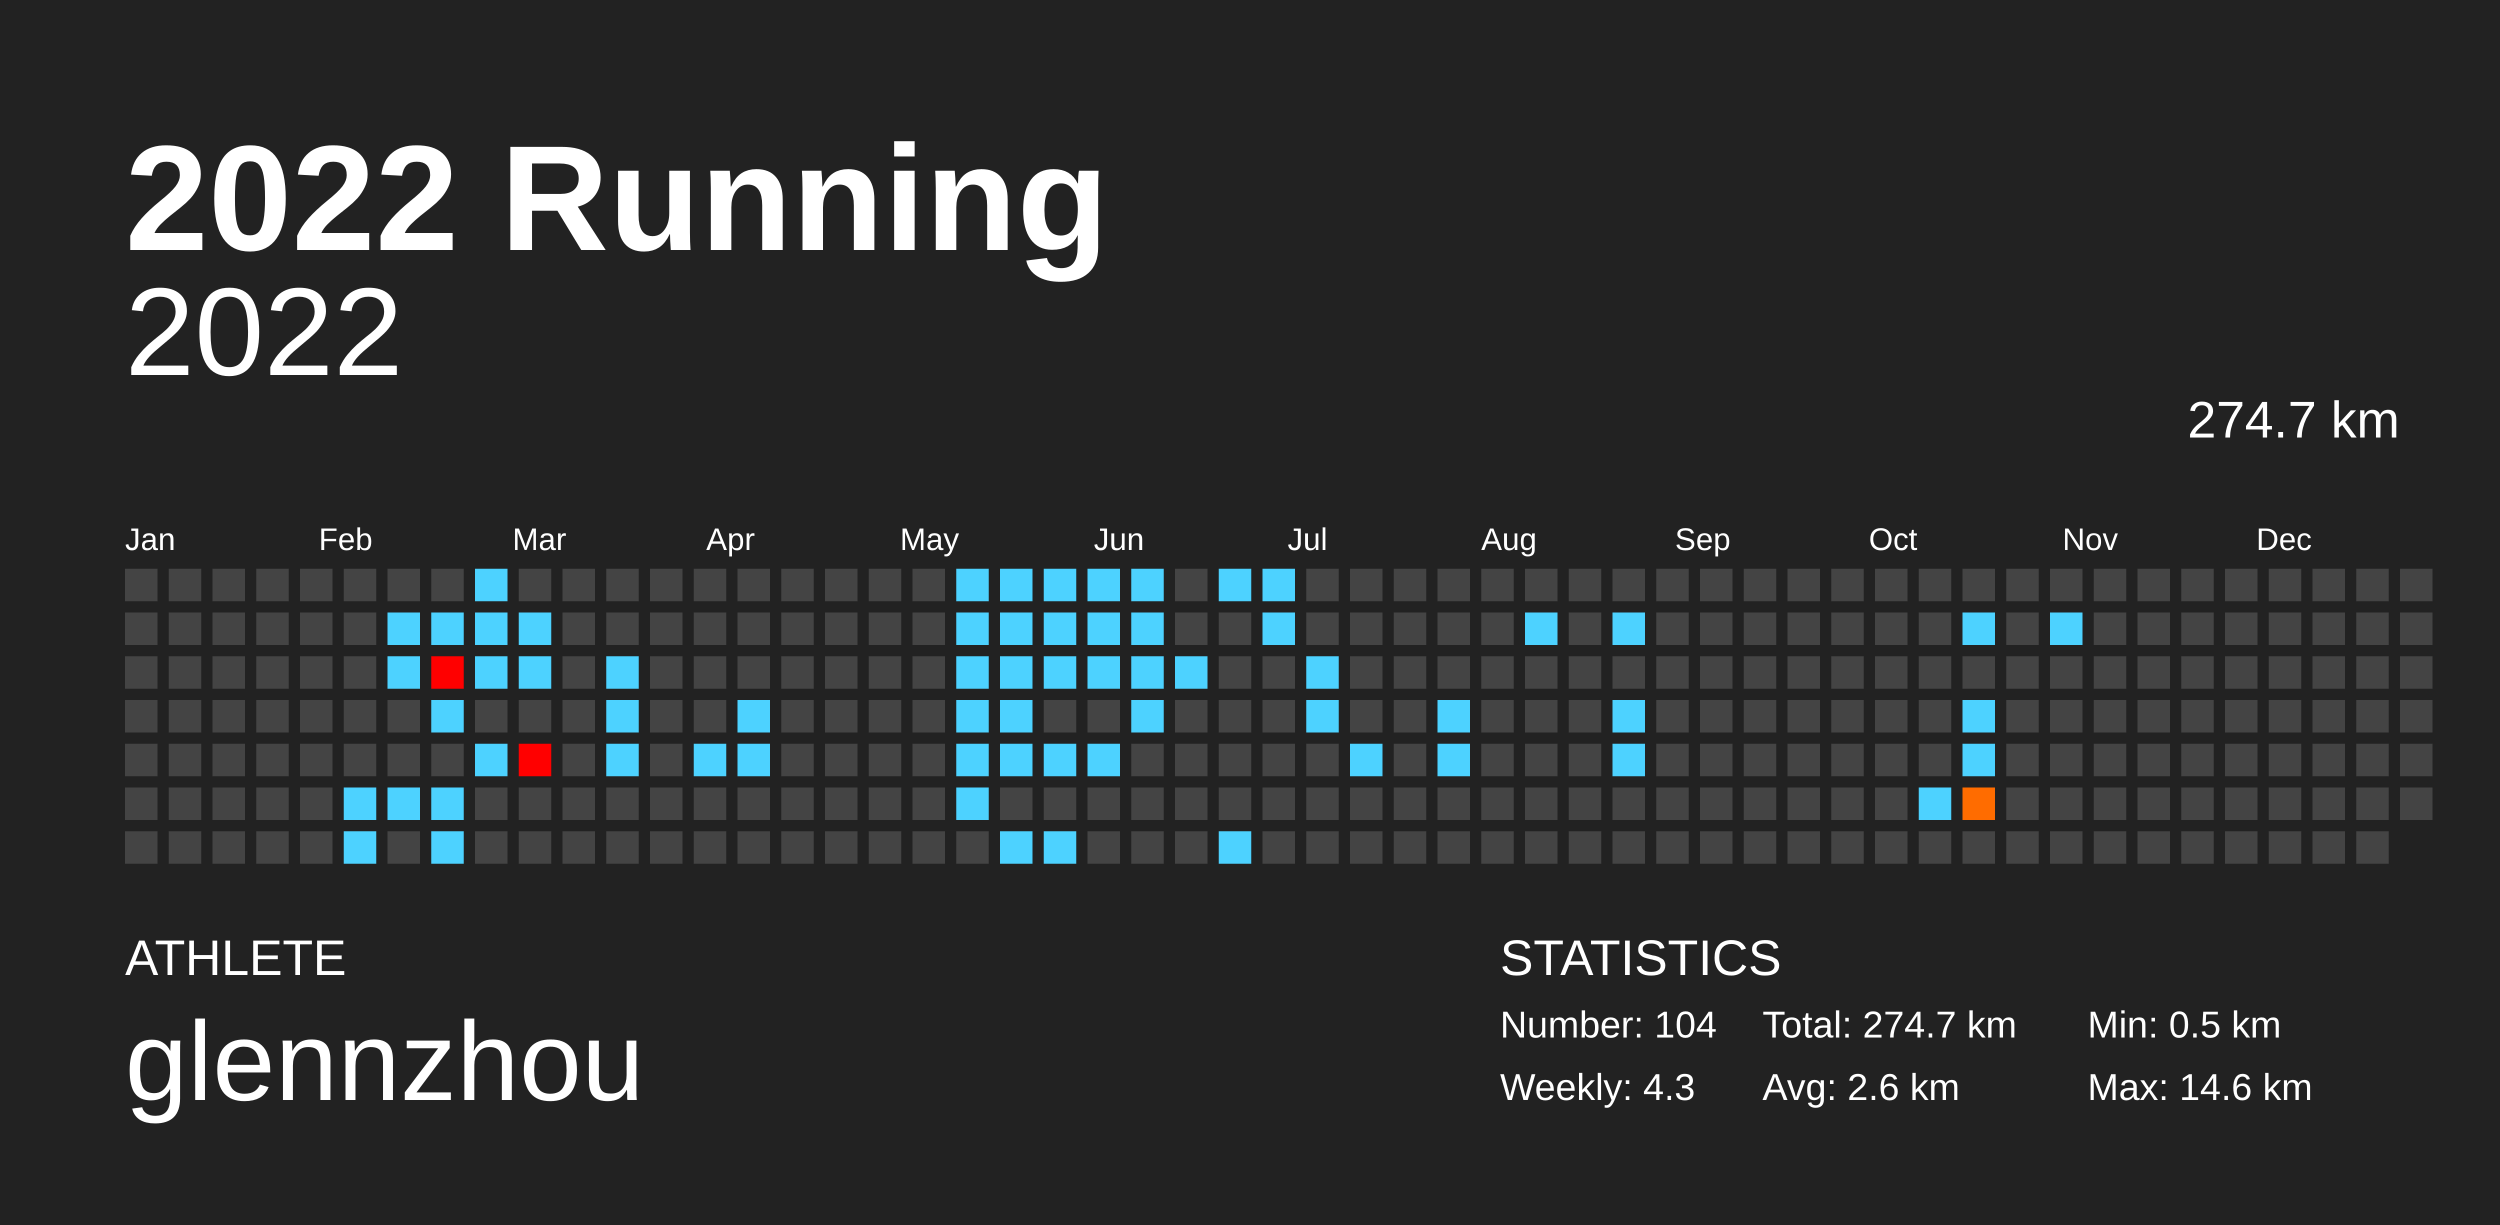
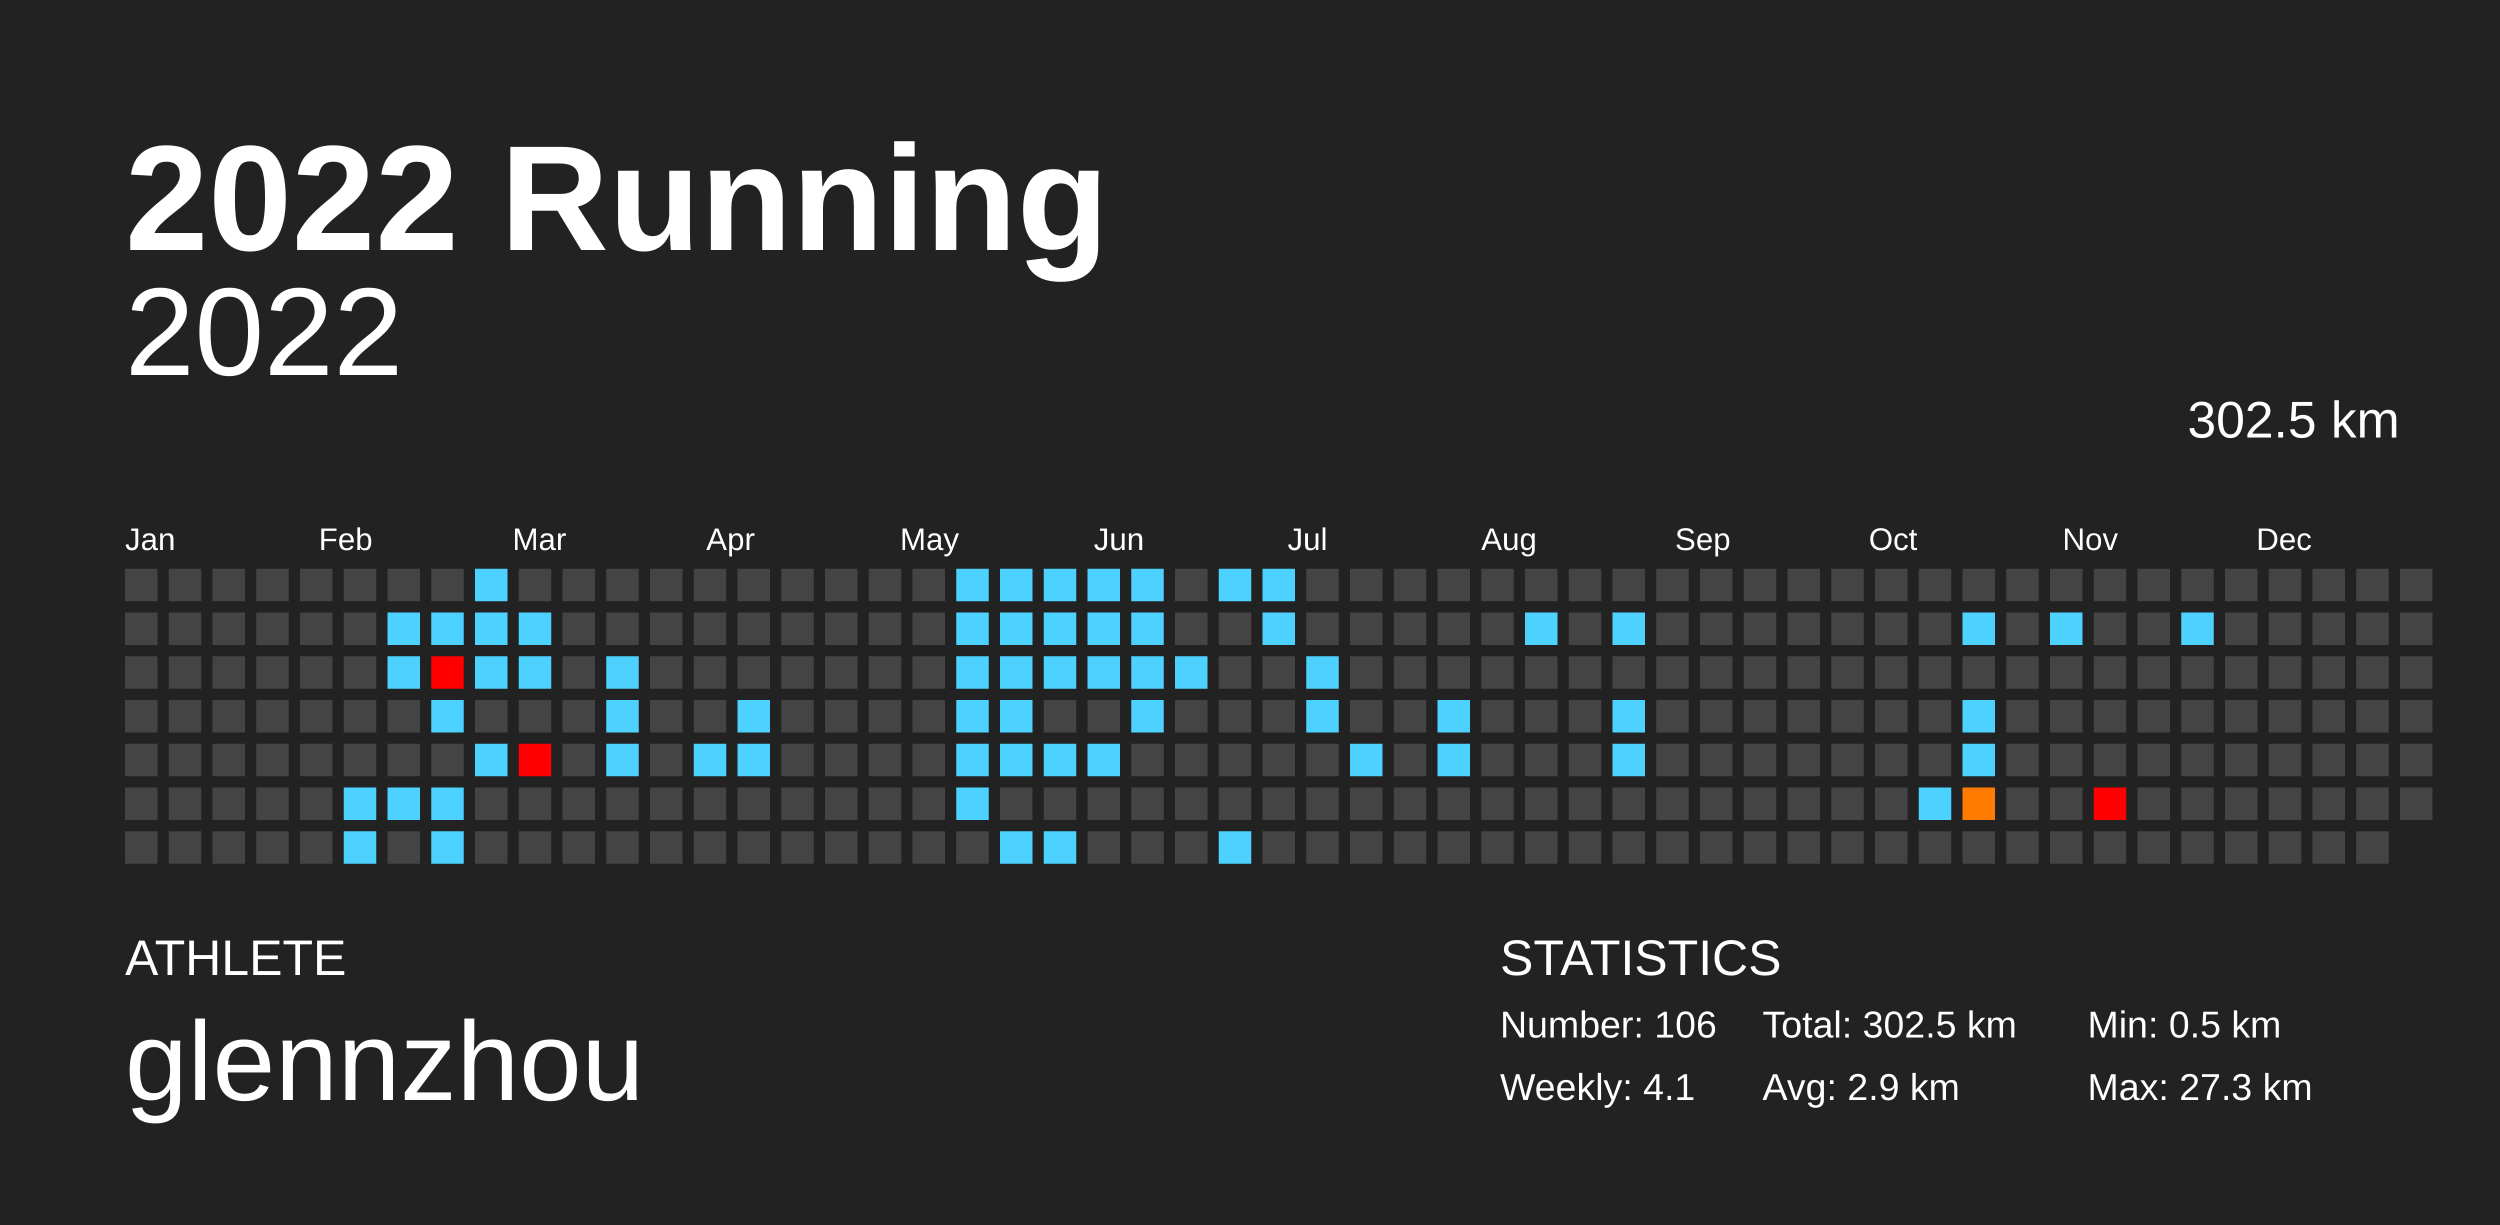
<svg xmlns="http://www.w3.org/2000/svg" baseProfile="full" height="98mm" version="1.1" viewBox="0,0,200,98" width="200mm">
  <defs />
  <rect fill="#222222" height="98" width="200" x="0" y="0" />
  <text fill="#FFFFFF" style="font-size:12px; font-family:Arial; font-weight:bold;" x="10" y="20">2022 Running</text>
  <text fill="#FFFFFF" style="font-size:4px; font-family:Arial" x="10" y="78">ATHLETE</text>
  <text fill="#FFFFFF" style="font-size:9px; font-family:Arial" x="10" y="88">glennzhou</text>
  <text fill="#FFFFFF" style="font-size:4px; font-family:Arial" x="120" y="78">STATISTICS</text>
-   <text fill="#FFFFFF" style="font-size:3px; font-family:Arial" x="120" y="83">Number: 104</text>
-   <text fill="#FFFFFF" style="font-size:3px; font-family:Arial" x="120" y="88">Weekly: 4.3</text>
-   <text fill="#FFFFFF" style="font-size:3px; font-family:Arial" x="141" y="83">Total: 274.7 km</text>
-   <text fill="#FFFFFF" style="font-size:3px; font-family:Arial" x="141" y="88">Avg: 2.6 km</text>
+   <text fill="#FFFFFF" style="font-size:3px; font-family:Arial" x="120" y="83">Number: 106</text>
+   <text fill="#FFFFFF" style="font-size:3px; font-family:Arial" x="120" y="88">Weekly: 4.1</text>
+   <text fill="#FFFFFF" style="font-size:3px; font-family:Arial" x="141" y="83">Total: 302.5 km</text>
+   <text fill="#FFFFFF" style="font-size:3px; font-family:Arial" x="141" y="88">Avg: 2.9 km</text>
  <text fill="#FFFFFF" style="font-size:3px; font-family:Arial" x="167" y="83">Min: 0.5 km</text>
-   <text fill="#FFFFFF" style="font-size:3px; font-family:Arial" x="167" y="88">Max: 14.6 km</text>
+   <text fill="#FFFFFF" style="font-size:3px; font-family:Arial" x="167" y="88">Max: 27.3 km</text>
  <text alignment-baseline="hanging" fill="#FFFFFF" style="font-size:10.0px; font-family:Arial;" x="10" y="30">2022</text>
-   <text alignment-baseline="hanging" fill="#FFFFFF" style="font-size:4.125px; font-family:Arial;" x="175" y="35">274.7 km</text>
+   <text alignment-baseline="hanging" fill="#FFFFFF" style="font-size:4.125px; font-family:Arial;" x="175" y="35">302.5 km</text>
  <text fill="#FFFFFF" style="font-size:2.5px; font-family:Arial" x="10.0" y="44">Jan</text>
  <text fill="#FFFFFF" style="font-size:2.5px; font-family:Arial" x="25.5" y="44">Feb</text>
  <text fill="#FFFFFF" style="font-size:2.5px; font-family:Arial" x="41.0" y="44">Mar</text>
  <text fill="#FFFFFF" style="font-size:2.5px; font-family:Arial" x="56.5" y="44">Apr</text>
  <text fill="#FFFFFF" style="font-size:2.5px; font-family:Arial" x="72.0" y="44">May</text>
  <text fill="#FFFFFF" style="font-size:2.5px; font-family:Arial" x="87.5" y="44">Jun</text>
  <text fill="#FFFFFF" style="font-size:2.5px; font-family:Arial" x="103.0" y="44">Jul</text>
  <text fill="#FFFFFF" style="font-size:2.5px; font-family:Arial" x="118.5" y="44">Aug</text>
  <text fill="#FFFFFF" style="font-size:2.5px; font-family:Arial" x="134.0" y="44">Sep</text>
  <text fill="#FFFFFF" style="font-size:2.5px; font-family:Arial" x="149.5" y="44">Oct</text>
  <text fill="#FFFFFF" style="font-size:2.5px; font-family:Arial" x="165.0" y="44">Nov</text>
  <text fill="#FFFFFF" style="font-size:2.5px; font-family:Arial" x="180.5" y="44">Dec</text>
  <rect fill="#444444" height="2.6" width="2.6" x="10.0" y="45.5" />
  <rect fill="#444444" height="2.6" width="2.6" x="10.0" y="49.0" />
  <rect fill="#444444" height="2.6" width="2.6" x="10.0" y="52.5" />
  <rect fill="#444444" height="2.6" width="2.6" x="10.0" y="56.0" />
  <rect fill="#444444" height="2.6" width="2.6" x="10.0" y="59.5" />
  <rect fill="#444444" height="2.6" width="2.6" x="10.0" y="63.0" />
  <rect fill="#444444" height="2.6" width="2.6" x="10.0" y="66.5" />
  <rect fill="#444444" height="2.6" width="2.6" x="13.5" y="45.5" />
  <rect fill="#444444" height="2.6" width="2.6" x="13.5" y="49.0" />
  <rect fill="#444444" height="2.6" width="2.6" x="13.5" y="52.5" />
  <rect fill="#444444" height="2.6" width="2.6" x="13.5" y="56.0" />
  <rect fill="#444444" height="2.6" width="2.6" x="13.5" y="59.5" />
  <rect fill="#444444" height="2.6" width="2.6" x="13.5" y="63.0" />
  <rect fill="#444444" height="2.6" width="2.6" x="13.5" y="66.5" />
  <rect fill="#444444" height="2.6" width="2.6" x="17.0" y="45.5" />
  <rect fill="#444444" height="2.6" width="2.6" x="17.0" y="49.0" />
  <rect fill="#444444" height="2.6" width="2.6" x="17.0" y="52.5" />
  <rect fill="#444444" height="2.6" width="2.6" x="17.0" y="56.0" />
  <rect fill="#444444" height="2.6" width="2.6" x="17.0" y="59.5" />
  <rect fill="#444444" height="2.6" width="2.6" x="17.0" y="63.0" />
  <rect fill="#444444" height="2.6" width="2.6" x="17.0" y="66.5" />
  <rect fill="#444444" height="2.6" width="2.6" x="20.5" y="45.5" />
  <rect fill="#444444" height="2.6" width="2.6" x="20.5" y="49.0" />
  <rect fill="#444444" height="2.6" width="2.6" x="20.5" y="52.5" />
  <rect fill="#444444" height="2.6" width="2.6" x="20.5" y="56.0" />
  <rect fill="#444444" height="2.6" width="2.6" x="20.5" y="59.5" />
  <rect fill="#444444" height="2.6" width="2.6" x="20.5" y="63.0" />
  <rect fill="#444444" height="2.6" width="2.6" x="20.5" y="66.5" />
  <rect fill="#444444" height="2.6" width="2.6" x="24.0" y="45.5" />
  <rect fill="#444444" height="2.6" width="2.6" x="24.0" y="49.0" />
  <rect fill="#444444" height="2.6" width="2.6" x="24.0" y="52.5" />
  <rect fill="#444444" height="2.6" width="2.6" x="24.0" y="56.0" />
  <rect fill="#444444" height="2.6" width="2.6" x="24.0" y="59.5" />
  <rect fill="#444444" height="2.6" width="2.6" x="24.0" y="63.0" />
  <rect fill="#444444" height="2.6" width="2.6" x="24.0" y="66.5" />
  <rect fill="#444444" height="2.6" width="2.6" x="27.5" y="45.5" />
  <rect fill="#444444" height="2.6" width="2.6" x="27.5" y="49.0" />
  <rect fill="#444444" height="2.6" width="2.6" x="27.5" y="52.5" />
  <rect fill="#444444" height="2.6" width="2.6" x="27.5" y="56.0" />
  <rect fill="#444444" height="2.6" width="2.6" x="27.5" y="59.5" />
  <rect fill="#4dd2ff" height="2.6" width="2.6" x="27.5" y="63.0" />
  <rect fill="#4dd2ff" height="2.6" width="2.6" x="27.5" y="66.5" />
  <rect fill="#444444" height="2.6" width="2.6" x="31.0" y="45.5" />
  <rect fill="#4dd2ff" height="2.6" width="2.6" x="31.0" y="49.0" />
  <rect fill="#4dd2ff" height="2.6" width="2.6" x="31.0" y="52.5" />
  <rect fill="#444444" height="2.6" width="2.6" x="31.0" y="56.0" />
  <rect fill="#444444" height="2.6" width="2.6" x="31.0" y="59.5" />
  <rect fill="#4dd2ff" height="2.6" width="2.6" x="31.0" y="63.0" />
  <rect fill="#444444" height="2.6" width="2.6" x="31.0" y="66.5" />
  <rect fill="#444444" height="2.6" width="2.6" x="34.5" y="45.5" />
  <rect fill="#4dd2ff" height="2.6" width="2.6" x="34.5" y="49.0" />
  <rect fill="red" height="2.6" width="2.6" x="34.5" y="52.5" />
  <rect fill="#4dd2ff" height="2.6" width="2.6" x="34.5" y="56.0" />
  <rect fill="#444444" height="2.6" width="2.6" x="34.5" y="59.5" />
  <rect fill="#4dd2ff" height="2.6" width="2.6" x="34.5" y="63.0" />
  <rect fill="#4dd2ff" height="2.6" width="2.6" x="34.5" y="66.5" />
  <rect fill="#4dd2ff" height="2.6" width="2.6" x="38.0" y="45.5" />
  <rect fill="#4dd2ff" height="2.6" width="2.6" x="38.0" y="49.0" />
  <rect fill="#4dd2ff" height="2.6" width="2.6" x="38.0" y="52.5" />
  <rect fill="#444444" height="2.6" width="2.6" x="38.0" y="56.0" />
  <rect fill="#4dd2ff" height="2.6" width="2.6" x="38.0" y="59.5" />
  <rect fill="#444444" height="2.6" width="2.6" x="38.0" y="63.0" />
  <rect fill="#444444" height="2.6" width="2.6" x="38.0" y="66.5" />
  <rect fill="#444444" height="2.6" width="2.6" x="41.5" y="45.5" />
  <rect fill="#4dd2ff" height="2.6" width="2.6" x="41.5" y="49.0" />
  <rect fill="#4dd2ff" height="2.6" width="2.6" x="41.5" y="52.5" />
  <rect fill="#444444" height="2.6" width="2.6" x="41.5" y="56.0" />
  <rect fill="red" height="2.6" width="2.6" x="41.5" y="59.5" />
  <rect fill="#444444" height="2.6" width="2.6" x="41.5" y="63.0" />
  <rect fill="#444444" height="2.6" width="2.6" x="41.5" y="66.5" />
  <rect fill="#444444" height="2.6" width="2.6" x="45.0" y="45.5" />
  <rect fill="#444444" height="2.6" width="2.6" x="45.0" y="49.0" />
  <rect fill="#444444" height="2.6" width="2.6" x="45.0" y="52.5" />
  <rect fill="#444444" height="2.6" width="2.6" x="45.0" y="56.0" />
  <rect fill="#444444" height="2.6" width="2.6" x="45.0" y="59.5" />
  <rect fill="#444444" height="2.6" width="2.6" x="45.0" y="63.0" />
  <rect fill="#444444" height="2.6" width="2.6" x="45.0" y="66.5" />
  <rect fill="#444444" height="2.6" width="2.6" x="48.5" y="45.5" />
  <rect fill="#444444" height="2.6" width="2.6" x="48.5" y="49.0" />
  <rect fill="#4dd2ff" height="2.6" width="2.6" x="48.5" y="52.5" />
  <rect fill="#4dd2ff" height="2.6" width="2.6" x="48.5" y="56.0" />
  <rect fill="#4dd2ff" height="2.6" width="2.6" x="48.5" y="59.5" />
  <rect fill="#444444" height="2.6" width="2.6" x="48.5" y="63.0" />
  <rect fill="#444444" height="2.6" width="2.6" x="48.5" y="66.5" />
  <rect fill="#444444" height="2.6" width="2.6" x="52.0" y="45.5" />
  <rect fill="#444444" height="2.6" width="2.6" x="52.0" y="49.0" />
  <rect fill="#444444" height="2.6" width="2.6" x="52.0" y="52.5" />
  <rect fill="#444444" height="2.6" width="2.6" x="52.0" y="56.0" />
  <rect fill="#444444" height="2.6" width="2.6" x="52.0" y="59.5" />
  <rect fill="#444444" height="2.6" width="2.6" x="52.0" y="63.0" />
  <rect fill="#444444" height="2.6" width="2.6" x="52.0" y="66.5" />
  <rect fill="#444444" height="2.6" width="2.6" x="55.5" y="45.5" />
  <rect fill="#444444" height="2.6" width="2.6" x="55.5" y="49.0" />
  <rect fill="#444444" height="2.6" width="2.6" x="55.5" y="52.5" />
  <rect fill="#444444" height="2.6" width="2.6" x="55.5" y="56.0" />
  <rect fill="#4dd2ff" height="2.6" width="2.6" x="55.5" y="59.5" />
  <rect fill="#444444" height="2.6" width="2.6" x="55.5" y="63.0" />
  <rect fill="#444444" height="2.6" width="2.6" x="55.5" y="66.5" />
  <rect fill="#444444" height="2.6" width="2.6" x="59.0" y="45.5" />
  <rect fill="#444444" height="2.6" width="2.6" x="59.0" y="49.0" />
  <rect fill="#444444" height="2.6" width="2.6" x="59.0" y="52.5" />
  <rect fill="#4dd2ff" height="2.6" width="2.6" x="59.0" y="56.0" />
  <rect fill="#4dd2ff" height="2.6" width="2.6" x="59.0" y="59.5" />
  <rect fill="#444444" height="2.6" width="2.6" x="59.0" y="63.0" />
  <rect fill="#444444" height="2.6" width="2.6" x="59.0" y="66.5" />
  <rect fill="#444444" height="2.6" width="2.6" x="62.5" y="45.5" />
  <rect fill="#444444" height="2.6" width="2.6" x="62.5" y="49.0" />
  <rect fill="#444444" height="2.6" width="2.6" x="62.5" y="52.5" />
  <rect fill="#444444" height="2.6" width="2.6" x="62.5" y="56.0" />
  <rect fill="#444444" height="2.6" width="2.6" x="62.5" y="59.5" />
  <rect fill="#444444" height="2.6" width="2.6" x="62.5" y="63.0" />
  <rect fill="#444444" height="2.6" width="2.6" x="62.5" y="66.5" />
  <rect fill="#444444" height="2.6" width="2.6" x="66.0" y="45.5" />
  <rect fill="#444444" height="2.6" width="2.6" x="66.0" y="49.0" />
  <rect fill="#444444" height="2.6" width="2.6" x="66.0" y="52.5" />
  <rect fill="#444444" height="2.6" width="2.6" x="66.0" y="56.0" />
  <rect fill="#444444" height="2.6" width="2.6" x="66.0" y="59.5" />
  <rect fill="#444444" height="2.6" width="2.6" x="66.0" y="63.0" />
  <rect fill="#444444" height="2.6" width="2.6" x="66.0" y="66.5" />
  <rect fill="#444444" height="2.6" width="2.6" x="69.5" y="45.5" />
  <rect fill="#444444" height="2.6" width="2.6" x="69.5" y="49.0" />
  <rect fill="#444444" height="2.6" width="2.6" x="69.5" y="52.5" />
  <rect fill="#444444" height="2.6" width="2.6" x="69.5" y="56.0" />
  <rect fill="#444444" height="2.6" width="2.6" x="69.5" y="59.5" />
  <rect fill="#444444" height="2.6" width="2.6" x="69.5" y="63.0" />
  <rect fill="#444444" height="2.6" width="2.6" x="69.5" y="66.5" />
  <rect fill="#444444" height="2.6" width="2.6" x="73.0" y="45.5" />
  <rect fill="#444444" height="2.6" width="2.6" x="73.0" y="49.0" />
  <rect fill="#444444" height="2.6" width="2.6" x="73.0" y="52.5" />
  <rect fill="#444444" height="2.6" width="2.6" x="73.0" y="56.0" />
  <rect fill="#444444" height="2.6" width="2.6" x="73.0" y="59.5" />
  <rect fill="#444444" height="2.6" width="2.6" x="73.0" y="63.0" />
  <rect fill="#444444" height="2.6" width="2.6" x="73.0" y="66.5" />
  <rect fill="#4dd2ff" height="2.6" width="2.6" x="76.5" y="45.5" />
  <rect fill="#4dd2ff" height="2.6" width="2.6" x="76.5" y="49.0" />
  <rect fill="#4dd2ff" height="2.6" width="2.6" x="76.5" y="52.5" />
  <rect fill="#4dd2ff" height="2.6" width="2.6" x="76.5" y="56.0" />
  <rect fill="#4dd2ff" height="2.6" width="2.6" x="76.5" y="59.5" />
  <rect fill="#4dd2ff" height="2.6" width="2.6" x="76.5" y="63.0" />
  <rect fill="#444444" height="2.6" width="2.6" x="76.5" y="66.5" />
  <rect fill="#4dd2ff" height="2.6" width="2.6" x="80.0" y="45.5" />
  <rect fill="#4dd2ff" height="2.6" width="2.6" x="80.0" y="49.0" />
  <rect fill="#4dd2ff" height="2.6" width="2.6" x="80.0" y="52.5" />
  <rect fill="#4dd2ff" height="2.6" width="2.6" x="80.0" y="56.0" />
  <rect fill="#4dd2ff" height="2.6" width="2.6" x="80.0" y="59.5" />
  <rect fill="#444444" height="2.6" width="2.6" x="80.0" y="63.0" />
  <rect fill="#4dd2ff" height="2.6" width="2.6" x="80.0" y="66.5" />
  <rect fill="#4dd2ff" height="2.6" width="2.6" x="83.5" y="45.5" />
  <rect fill="#4dd2ff" height="2.6" width="2.6" x="83.5" y="49.0" />
  <rect fill="#4dd2ff" height="2.6" width="2.6" x="83.5" y="52.5" />
  <rect fill="#444444" height="2.6" width="2.6" x="83.5" y="56.0" />
  <rect fill="#4dd2ff" height="2.6" width="2.6" x="83.5" y="59.5" />
  <rect fill="#444444" height="2.6" width="2.6" x="83.5" y="63.0" />
  <rect fill="#4dd2ff" height="2.6" width="2.6" x="83.5" y="66.5" />
  <rect fill="#4dd2ff" height="2.6" width="2.6" x="87.0" y="45.5" />
  <rect fill="#4dd2ff" height="2.6" width="2.6" x="87.0" y="49.0" />
  <rect fill="#4dd2ff" height="2.6" width="2.6" x="87.0" y="52.5" />
  <rect fill="#444444" height="2.6" width="2.6" x="87.0" y="56.0" />
  <rect fill="#4dd2ff" height="2.6" width="2.6" x="87.0" y="59.5" />
  <rect fill="#444444" height="2.6" width="2.6" x="87.0" y="63.0" />
  <rect fill="#444444" height="2.6" width="2.6" x="87.0" y="66.5" />
  <rect fill="#4dd2ff" height="2.6" width="2.6" x="90.5" y="45.5" />
  <rect fill="#4dd2ff" height="2.6" width="2.6" x="90.5" y="49.0" />
  <rect fill="#4dd2ff" height="2.6" width="2.6" x="90.5" y="52.5" />
  <rect fill="#4dd2ff" height="2.6" width="2.6" x="90.5" y="56.0" />
  <rect fill="#444444" height="2.6" width="2.6" x="90.5" y="59.5" />
  <rect fill="#444444" height="2.6" width="2.6" x="90.5" y="63.0" />
  <rect fill="#444444" height="2.6" width="2.6" x="90.5" y="66.5" />
  <rect fill="#444444" height="2.6" width="2.6" x="94.0" y="45.5" />
  <rect fill="#444444" height="2.6" width="2.6" x="94.0" y="49.0" />
  <rect fill="#4dd2ff" height="2.6" width="2.6" x="94.0" y="52.5" />
  <rect fill="#444444" height="2.6" width="2.6" x="94.0" y="56.0" />
  <rect fill="#444444" height="2.6" width="2.6" x="94.0" y="59.5" />
  <rect fill="#444444" height="2.6" width="2.6" x="94.0" y="63.0" />
  <rect fill="#444444" height="2.6" width="2.6" x="94.0" y="66.5" />
  <rect fill="#4dd2ff" height="2.6" width="2.6" x="97.5" y="45.5" />
  <rect fill="#444444" height="2.6" width="2.6" x="97.5" y="49.0" />
  <rect fill="#444444" height="2.6" width="2.6" x="97.5" y="52.5" />
  <rect fill="#444444" height="2.6" width="2.6" x="97.5" y="56.0" />
  <rect fill="#444444" height="2.6" width="2.6" x="97.5" y="59.5" />
  <rect fill="#444444" height="2.6" width="2.6" x="97.5" y="63.0" />
  <rect fill="#4dd2ff" height="2.6" width="2.6" x="97.5" y="66.5" />
  <rect fill="#4dd2ff" height="2.6" width="2.6" x="101.0" y="45.5" />
  <rect fill="#4dd2ff" height="2.6" width="2.6" x="101.0" y="49.0" />
  <rect fill="#444444" height="2.6" width="2.6" x="101.0" y="52.5" />
  <rect fill="#444444" height="2.6" width="2.6" x="101.0" y="56.0" />
  <rect fill="#444444" height="2.6" width="2.6" x="101.0" y="59.5" />
  <rect fill="#444444" height="2.6" width="2.6" x="101.0" y="63.0" />
  <rect fill="#444444" height="2.6" width="2.6" x="101.0" y="66.5" />
  <rect fill="#444444" height="2.6" width="2.6" x="104.5" y="45.5" />
  <rect fill="#444444" height="2.6" width="2.6" x="104.5" y="49.0" />
  <rect fill="#4dd2ff" height="2.6" width="2.6" x="104.5" y="52.5" />
  <rect fill="#4dd2ff" height="2.6" width="2.6" x="104.5" y="56.0" />
  <rect fill="#444444" height="2.6" width="2.6" x="104.5" y="59.5" />
  <rect fill="#444444" height="2.6" width="2.6" x="104.5" y="63.0" />
  <rect fill="#444444" height="2.6" width="2.6" x="104.5" y="66.5" />
  <rect fill="#444444" height="2.6" width="2.6" x="108.0" y="45.5" />
  <rect fill="#444444" height="2.6" width="2.6" x="108.0" y="49.0" />
  <rect fill="#444444" height="2.6" width="2.6" x="108.0" y="52.5" />
  <rect fill="#444444" height="2.6" width="2.6" x="108.0" y="56.0" />
  <rect fill="#4dd2ff" height="2.6" width="2.6" x="108.0" y="59.5" />
  <rect fill="#444444" height="2.6" width="2.6" x="108.0" y="63.0" />
  <rect fill="#444444" height="2.6" width="2.6" x="108.0" y="66.5" />
  <rect fill="#444444" height="2.6" width="2.6" x="111.5" y="45.5" />
  <rect fill="#444444" height="2.6" width="2.6" x="111.5" y="49.0" />
  <rect fill="#444444" height="2.6" width="2.6" x="111.5" y="52.5" />
  <rect fill="#444444" height="2.6" width="2.6" x="111.5" y="56.0" />
  <rect fill="#444444" height="2.6" width="2.6" x="111.5" y="59.5" />
  <rect fill="#444444" height="2.6" width="2.6" x="111.5" y="63.0" />
  <rect fill="#444444" height="2.6" width="2.6" x="111.5" y="66.5" />
  <rect fill="#444444" height="2.6" width="2.6" x="115.0" y="45.5" />
  <rect fill="#444444" height="2.6" width="2.6" x="115.0" y="49.0" />
  <rect fill="#444444" height="2.6" width="2.6" x="115.0" y="52.5" />
  <rect fill="#4dd2ff" height="2.6" width="2.6" x="115.0" y="56.0" />
  <rect fill="#4dd2ff" height="2.6" width="2.6" x="115.0" y="59.5" />
  <rect fill="#444444" height="2.6" width="2.6" x="115.0" y="63.0" />
  <rect fill="#444444" height="2.6" width="2.6" x="115.0" y="66.5" />
  <rect fill="#444444" height="2.6" width="2.6" x="118.5" y="45.5" />
  <rect fill="#444444" height="2.6" width="2.6" x="118.5" y="49.0" />
  <rect fill="#444444" height="2.6" width="2.6" x="118.5" y="52.5" />
  <rect fill="#444444" height="2.6" width="2.6" x="118.5" y="56.0" />
  <rect fill="#444444" height="2.6" width="2.6" x="118.5" y="59.5" />
  <rect fill="#444444" height="2.6" width="2.6" x="118.5" y="63.0" />
  <rect fill="#444444" height="2.6" width="2.6" x="118.5" y="66.5" />
  <rect fill="#444444" height="2.6" width="2.6" x="122.0" y="45.5" />
  <rect fill="#4dd2ff" height="2.6" width="2.6" x="122.0" y="49.0" />
  <rect fill="#444444" height="2.6" width="2.6" x="122.0" y="52.5" />
  <rect fill="#444444" height="2.6" width="2.6" x="122.0" y="56.0" />
  <rect fill="#444444" height="2.6" width="2.6" x="122.0" y="59.5" />
  <rect fill="#444444" height="2.6" width="2.6" x="122.0" y="63.0" />
  <rect fill="#444444" height="2.6" width="2.6" x="122.0" y="66.5" />
  <rect fill="#444444" height="2.6" width="2.6" x="125.5" y="45.5" />
  <rect fill="#444444" height="2.6" width="2.6" x="125.5" y="49.0" />
  <rect fill="#444444" height="2.6" width="2.6" x="125.5" y="52.5" />
  <rect fill="#444444" height="2.6" width="2.6" x="125.5" y="56.0" />
  <rect fill="#444444" height="2.6" width="2.6" x="125.5" y="59.5" />
  <rect fill="#444444" height="2.6" width="2.6" x="125.5" y="63.0" />
  <rect fill="#444444" height="2.6" width="2.6" x="125.5" y="66.5" />
  <rect fill="#444444" height="2.6" width="2.6" x="129.0" y="45.5" />
  <rect fill="#4dd2ff" height="2.6" width="2.6" x="129.0" y="49.0" />
  <rect fill="#444444" height="2.6" width="2.6" x="129.0" y="52.5" />
  <rect fill="#4dd2ff" height="2.6" width="2.6" x="129.0" y="56.0" />
  <rect fill="#4dd2ff" height="2.6" width="2.6" x="129.0" y="59.5" />
  <rect fill="#444444" height="2.6" width="2.6" x="129.0" y="63.0" />
  <rect fill="#444444" height="2.6" width="2.6" x="129.0" y="66.5" />
  <rect fill="#444444" height="2.6" width="2.6" x="132.5" y="45.5" />
  <rect fill="#444444" height="2.6" width="2.6" x="132.5" y="49.0" />
  <rect fill="#444444" height="2.6" width="2.6" x="132.5" y="52.5" />
  <rect fill="#444444" height="2.6" width="2.6" x="132.5" y="56.0" />
  <rect fill="#444444" height="2.6" width="2.6" x="132.5" y="59.5" />
  <rect fill="#444444" height="2.6" width="2.6" x="132.5" y="63.0" />
  <rect fill="#444444" height="2.6" width="2.6" x="132.5" y="66.5" />
  <rect fill="#444444" height="2.6" width="2.6" x="136.0" y="45.5" />
  <rect fill="#444444" height="2.6" width="2.6" x="136.0" y="49.0" />
  <rect fill="#444444" height="2.6" width="2.6" x="136.0" y="52.5" />
  <rect fill="#444444" height="2.6" width="2.6" x="136.0" y="56.0" />
  <rect fill="#444444" height="2.6" width="2.6" x="136.0" y="59.5" />
  <rect fill="#444444" height="2.6" width="2.6" x="136.0" y="63.0" />
  <rect fill="#444444" height="2.6" width="2.6" x="136.0" y="66.5" />
  <rect fill="#444444" height="2.6" width="2.6" x="139.5" y="45.5" />
  <rect fill="#444444" height="2.6" width="2.6" x="139.5" y="49.0" />
  <rect fill="#444444" height="2.6" width="2.6" x="139.5" y="52.5" />
  <rect fill="#444444" height="2.6" width="2.6" x="139.5" y="56.0" />
  <rect fill="#444444" height="2.6" width="2.6" x="139.5" y="59.5" />
  <rect fill="#444444" height="2.6" width="2.6" x="139.5" y="63.0" />
  <rect fill="#444444" height="2.6" width="2.6" x="139.5" y="66.5" />
  <rect fill="#444444" height="2.6" width="2.6" x="143.0" y="45.5" />
  <rect fill="#444444" height="2.6" width="2.6" x="143.0" y="49.0" />
  <rect fill="#444444" height="2.6" width="2.6" x="143.0" y="52.5" />
  <rect fill="#444444" height="2.6" width="2.6" x="143.0" y="56.0" />
  <rect fill="#444444" height="2.6" width="2.6" x="143.0" y="59.5" />
  <rect fill="#444444" height="2.6" width="2.6" x="143.0" y="63.0" />
  <rect fill="#444444" height="2.6" width="2.6" x="143.0" y="66.5" />
  <rect fill="#444444" height="2.6" width="2.6" x="146.5" y="45.5" />
  <rect fill="#444444" height="2.6" width="2.6" x="146.5" y="49.0" />
  <rect fill="#444444" height="2.6" width="2.6" x="146.5" y="52.5" />
  <rect fill="#444444" height="2.6" width="2.6" x="146.5" y="56.0" />
  <rect fill="#444444" height="2.6" width="2.6" x="146.5" y="59.5" />
  <rect fill="#444444" height="2.6" width="2.6" x="146.5" y="63.0" />
  <rect fill="#444444" height="2.6" width="2.6" x="146.5" y="66.5" />
  <rect fill="#444444" height="2.6" width="2.6" x="150.0" y="45.5" />
  <rect fill="#444444" height="2.6" width="2.6" x="150.0" y="49.0" />
  <rect fill="#444444" height="2.6" width="2.6" x="150.0" y="52.5" />
  <rect fill="#444444" height="2.6" width="2.6" x="150.0" y="56.0" />
  <rect fill="#444444" height="2.6" width="2.6" x="150.0" y="59.5" />
  <rect fill="#444444" height="2.6" width="2.6" x="150.0" y="63.0" />
  <rect fill="#444444" height="2.6" width="2.6" x="150.0" y="66.5" />
  <rect fill="#444444" height="2.6" width="2.6" x="153.5" y="45.5" />
  <rect fill="#444444" height="2.6" width="2.6" x="153.5" y="49.0" />
  <rect fill="#444444" height="2.6" width="2.6" x="153.5" y="52.5" />
  <rect fill="#444444" height="2.6" width="2.6" x="153.5" y="56.0" />
  <rect fill="#444444" height="2.6" width="2.6" x="153.5" y="59.5" />
  <rect fill="#4dd2ff" height="2.6" width="2.6" x="153.5" y="63.0" />
  <rect fill="#444444" height="2.6" width="2.6" x="153.5" y="66.5" />
  <rect fill="#444444" height="2.6" width="2.6" x="157.0" y="45.5" />
  <rect fill="#4dd2ff" height="2.6" width="2.6" x="157.0" y="49.0" />
  <rect fill="#444444" height="2.6" width="2.6" x="157.0" y="52.5" />
  <rect fill="#4dd2ff" height="2.6" width="2.6" x="157.0" y="56.0" />
  <rect fill="#4dd2ff" height="2.6" width="2.6" x="157.0" y="59.5" />
-   <rect fill="#ff6c00" height="2.6" width="2.6" x="157.0" y="63.0" />
+   <rect fill="#ff7c00" height="2.6" width="2.6" x="157.0" y="63.0" />
  <rect fill="#444444" height="2.6" width="2.6" x="157.0" y="66.5" />
  <rect fill="#444444" height="2.6" width="2.6" x="160.5" y="45.5" />
  <rect fill="#444444" height="2.6" width="2.6" x="160.5" y="49.0" />
  <rect fill="#444444" height="2.6" width="2.6" x="160.5" y="52.5" />
  <rect fill="#444444" height="2.6" width="2.6" x="160.5" y="56.0" />
  <rect fill="#444444" height="2.6" width="2.6" x="160.5" y="59.5" />
  <rect fill="#444444" height="2.6" width="2.6" x="160.5" y="63.0" />
  <rect fill="#444444" height="2.6" width="2.6" x="160.5" y="66.5" />
  <rect fill="#444444" height="2.6" width="2.6" x="164.0" y="45.5" />
  <rect fill="#4dd2ff" height="2.6" width="2.6" x="164.0" y="49.0" />
  <rect fill="#444444" height="2.6" width="2.6" x="164.0" y="52.5" />
  <rect fill="#444444" height="2.6" width="2.6" x="164.0" y="56.0" />
  <rect fill="#444444" height="2.6" width="2.6" x="164.0" y="59.5" />
  <rect fill="#444444" height="2.6" width="2.6" x="164.0" y="63.0" />
  <rect fill="#444444" height="2.6" width="2.6" x="164.0" y="66.5" />
  <rect fill="#444444" height="2.6" width="2.6" x="167.5" y="45.5" />
  <rect fill="#444444" height="2.6" width="2.6" x="167.5" y="49.0" />
  <rect fill="#444444" height="2.6" width="2.6" x="167.5" y="52.5" />
  <rect fill="#444444" height="2.6" width="2.6" x="167.5" y="56.0" />
  <rect fill="#444444" height="2.6" width="2.6" x="167.5" y="59.5" />
-   <rect fill="#444444" height="2.6" width="2.6" x="167.5" y="63.0" />
+   <rect fill="red" height="2.6" width="2.6" x="167.5" y="63.0" />
  <rect fill="#444444" height="2.6" width="2.6" x="167.5" y="66.5" />
  <rect fill="#444444" height="2.6" width="2.6" x="171.0" y="45.5" />
  <rect fill="#444444" height="2.6" width="2.6" x="171.0" y="49.0" />
  <rect fill="#444444" height="2.6" width="2.6" x="171.0" y="52.5" />
  <rect fill="#444444" height="2.6" width="2.6" x="171.0" y="56.0" />
  <rect fill="#444444" height="2.6" width="2.6" x="171.0" y="59.5" />
  <rect fill="#444444" height="2.6" width="2.6" x="171.0" y="63.0" />
  <rect fill="#444444" height="2.6" width="2.6" x="171.0" y="66.5" />
  <rect fill="#444444" height="2.6" width="2.6" x="174.5" y="45.5" />
-   <rect fill="#444444" height="2.6" width="2.6" x="174.5" y="49.0" />
+   <rect fill="#4dd2ff" height="2.6" width="2.6" x="174.5" y="49.0" />
  <rect fill="#444444" height="2.6" width="2.6" x="174.5" y="52.5" />
  <rect fill="#444444" height="2.6" width="2.6" x="174.5" y="56.0" />
  <rect fill="#444444" height="2.6" width="2.6" x="174.5" y="59.5" />
  <rect fill="#444444" height="2.6" width="2.6" x="174.5" y="63.0" />
  <rect fill="#444444" height="2.6" width="2.6" x="174.5" y="66.5" />
  <rect fill="#444444" height="2.6" width="2.6" x="178.0" y="45.5" />
  <rect fill="#444444" height="2.6" width="2.6" x="178.0" y="49.0" />
  <rect fill="#444444" height="2.6" width="2.6" x="178.0" y="52.5" />
  <rect fill="#444444" height="2.6" width="2.6" x="178.0" y="56.0" />
  <rect fill="#444444" height="2.6" width="2.6" x="178.0" y="59.5" />
  <rect fill="#444444" height="2.6" width="2.6" x="178.0" y="63.0" />
  <rect fill="#444444" height="2.6" width="2.6" x="178.0" y="66.5" />
  <rect fill="#444444" height="2.6" width="2.6" x="181.5" y="45.5" />
  <rect fill="#444444" height="2.6" width="2.6" x="181.5" y="49.0" />
  <rect fill="#444444" height="2.6" width="2.6" x="181.5" y="52.5" />
  <rect fill="#444444" height="2.6" width="2.6" x="181.5" y="56.0" />
  <rect fill="#444444" height="2.6" width="2.6" x="181.5" y="59.5" />
  <rect fill="#444444" height="2.6" width="2.6" x="181.5" y="63.0" />
  <rect fill="#444444" height="2.6" width="2.6" x="181.5" y="66.5" />
  <rect fill="#444444" height="2.6" width="2.6" x="185.0" y="45.5" />
  <rect fill="#444444" height="2.6" width="2.6" x="185.0" y="49.0" />
  <rect fill="#444444" height="2.6" width="2.6" x="185.0" y="52.5" />
  <rect fill="#444444" height="2.6" width="2.6" x="185.0" y="56.0" />
  <rect fill="#444444" height="2.6" width="2.6" x="185.0" y="59.5" />
  <rect fill="#444444" height="2.6" width="2.6" x="185.0" y="63.0" />
  <rect fill="#444444" height="2.6" width="2.6" x="185.0" y="66.5" />
  <rect fill="#444444" height="2.6" width="2.6" x="188.5" y="45.5" />
  <rect fill="#444444" height="2.6" width="2.6" x="188.5" y="49.0" />
  <rect fill="#444444" height="2.6" width="2.6" x="188.5" y="52.5" />
  <rect fill="#444444" height="2.6" width="2.6" x="188.5" y="56.0" />
  <rect fill="#444444" height="2.6" width="2.6" x="188.5" y="59.5" />
  <rect fill="#444444" height="2.6" width="2.6" x="188.5" y="63.0" />
  <rect fill="#444444" height="2.6" width="2.6" x="188.5" y="66.5" />
  <rect fill="#444444" height="2.6" width="2.6" x="192.0" y="45.5" />
  <rect fill="#444444" height="2.6" width="2.6" x="192.0" y="49.0" />
  <rect fill="#444444" height="2.6" width="2.6" x="192.0" y="52.5" />
  <rect fill="#444444" height="2.6" width="2.6" x="192.0" y="56.0" />
  <rect fill="#444444" height="2.6" width="2.6" x="192.0" y="59.5" />
  <rect fill="#444444" height="2.6" width="2.6" x="192.0" y="63.0" />
</svg>
